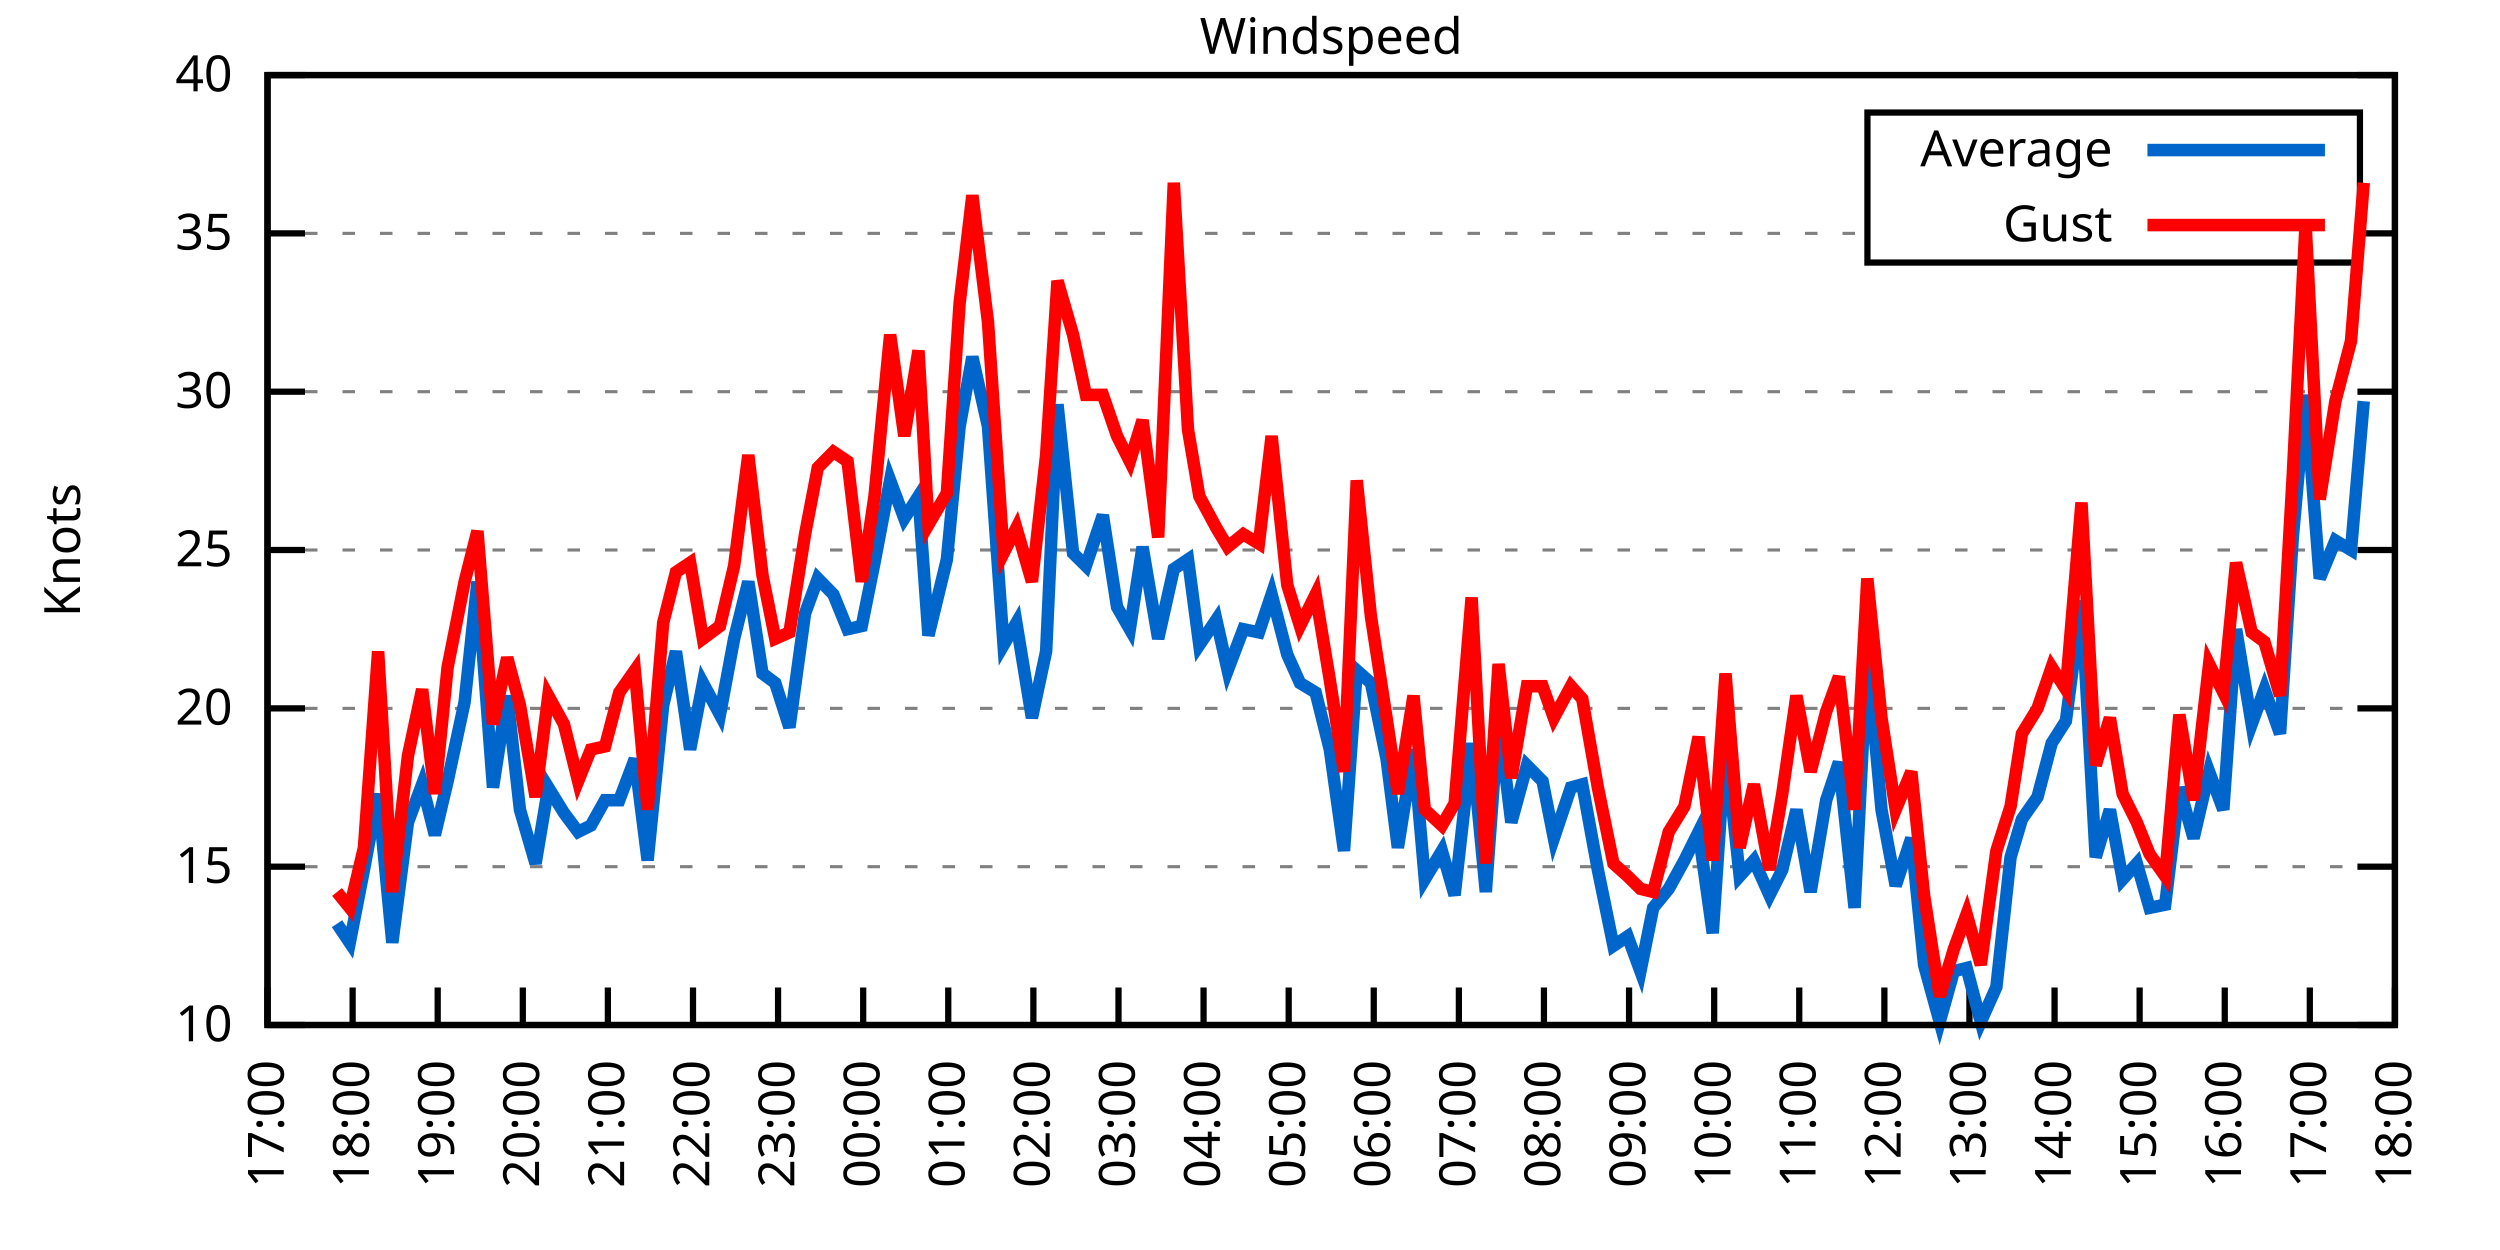
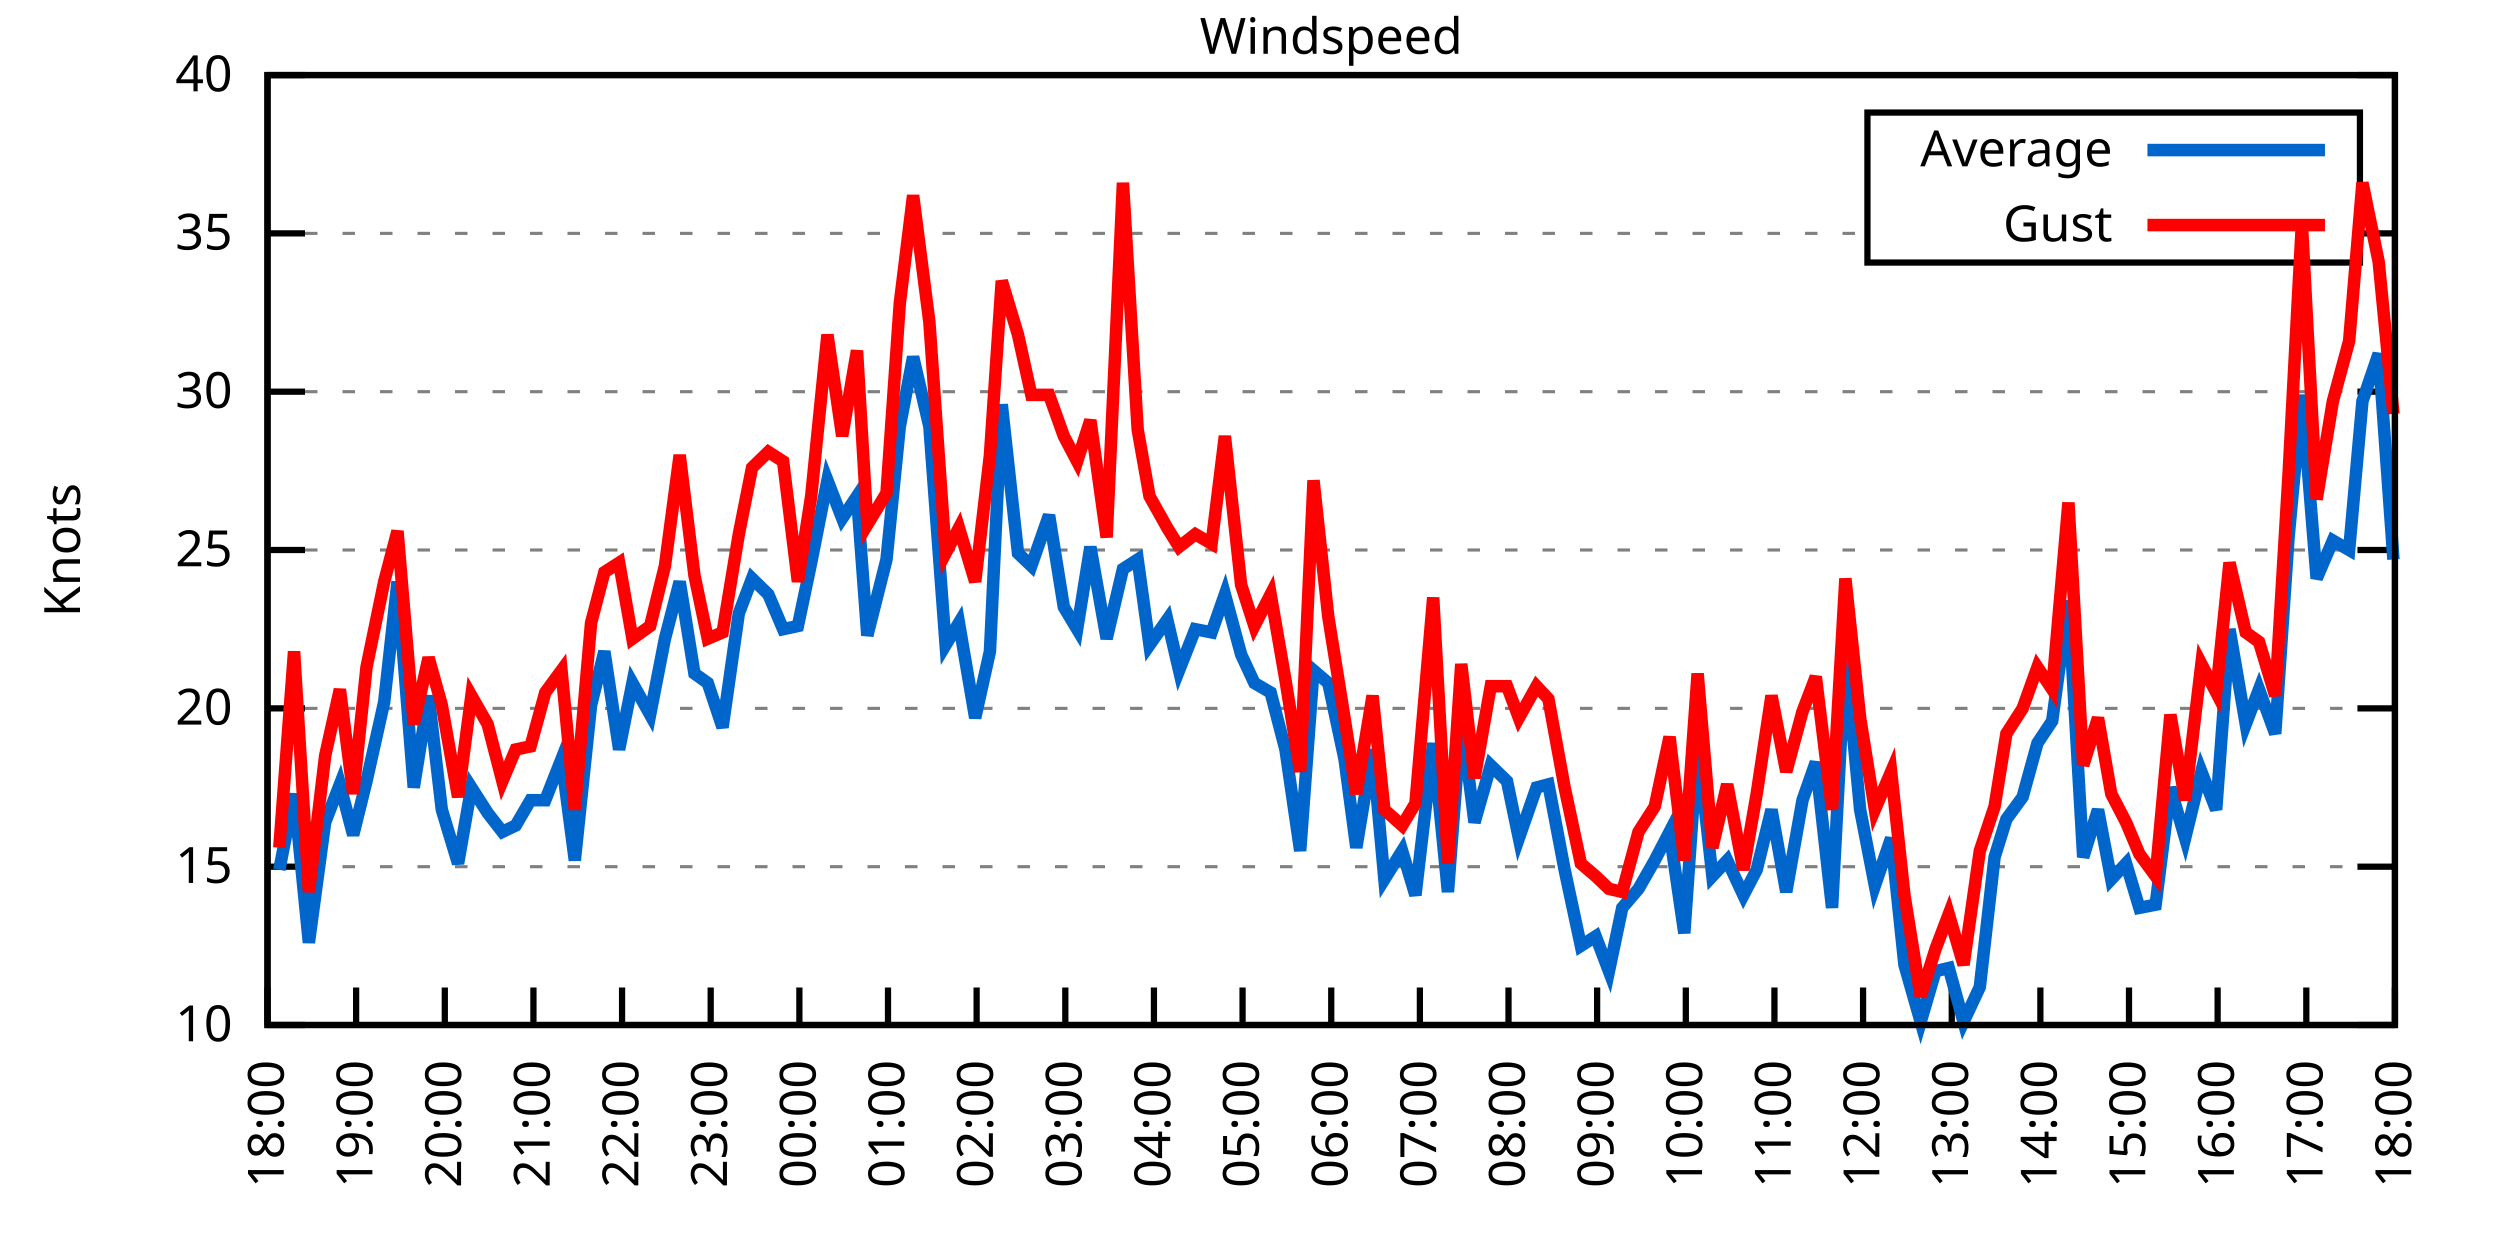
<svg xmlns="http://www.w3.org/2000/svg" xmlns:xlink="http://www.w3.org/1999/xlink" width="400" height="200" viewBox="0 0 400 200">
  <g id="gnuplot_canvas">
    <rect x="0" y="0" width="400" height="200" fill="none" />
    <defs>
      <circle id="gpDot" r="0.5" stroke-width="0.5" stroke="currentColor" />
      <path id="gpPt0" stroke-width="0.333" stroke="currentColor" d="M-1,0 h2 M0,-1 v2" />
      <path id="gpPt1" stroke-width="0.333" stroke="currentColor" d="M-1,-1 L1,1 M1,-1 L-1,1" />
      <path id="gpPt2" stroke-width="0.333" stroke="currentColor" d="M-1,0 L1,0 M0,-1 L0,1 M-1,-1 L1,1 M-1,1 L1,-1" />
      <rect id="gpPt3" stroke-width="0.333" stroke="currentColor" x="-1" y="-1" width="2" height="2" />
      <rect id="gpPt4" stroke-width="0.333" stroke="currentColor" fill="currentColor" x="-1" y="-1" width="2" height="2" />
      <circle id="gpPt5" stroke-width="0.333" stroke="currentColor" cx="0" cy="0" r="1" />
      <use xlink:href="#gpPt5" id="gpPt6" fill="currentColor" stroke="none" />
      <path id="gpPt7" stroke-width="0.333" stroke="currentColor" d="M0,-1.33 L-1.33,0.67 L1.33,0.67 z" />
      <use xlink:href="#gpPt7" id="gpPt8" fill="currentColor" stroke="none" />
      <use xlink:href="#gpPt7" id="gpPt9" stroke="currentColor" transform="rotate(180)" />
      <use xlink:href="#gpPt9" id="gpPt10" fill="currentColor" stroke="none" />
      <use xlink:href="#gpPt3" id="gpPt11" stroke="currentColor" transform="rotate(45)" />
      <use xlink:href="#gpPt11" id="gpPt12" fill="currentColor" stroke="none" />
      <path id="gpPt13" stroke-width="0.333" stroke="currentColor" d="M0,1.330 L1.265,0.411 L0.782,-1.067 L-0.782,-1.076 L-1.265,0.411 z" />
      <use xlink:href="#gpPt13" id="gpPt14" fill="currentColor" stroke="none" />
      <filter id="textbox" filterUnits="objectBoundingBox" x="0" y="0" height="1" width="1">
        <feFlood flood-color="white" flood-opacity="1" result="bgnd" />
        <feComposite in="SourceGraphic" in2="bgnd" operator="atop" />
      </filter>
      <filter id="greybox" filterUnits="objectBoundingBox" x="0" y="0" height="1" width="1">
        <feFlood flood-color="lightgrey" flood-opacity="1" result="grey" />
        <feComposite in="SourceGraphic" in2="grey" operator="atop" />
      </filter>
    </defs>
    <g fill="none" color="white" stroke="currentColor" stroke-width="1.00" stroke-linecap="butt" stroke-linejoin="miter">
</g>
    <g fill="none" color="black" stroke="currentColor" stroke-width="1.00" stroke-linecap="butt" stroke-linejoin="miter">
      <g stroke="none" shape-rendering="crispEdges">
        <polygon fill="rgb(255, 255, 255)" points="42.80,164.00 383.18,164.00 383.18,12.02 42.80,12.02 " />
      </g>
    </g>
    <g fill="none" color="black" stroke="currentColor" stroke-width="1.00" stroke-linecap="butt" stroke-linejoin="miter">
</g>
    <g fill="none" color="black" stroke="black" stroke-width="0.50" stroke-linecap="butt" stroke-linejoin="miter">
</g>
    <g fill="none" color="gray" stroke="currentColor" stroke-width="0.50" stroke-linecap="butt" stroke-linejoin="miter">
      <path stroke="gray" stroke-dasharray="2,4" class="gridline" d="M42.80,164.00 L383.19,164.00  " />
    </g>
    <g fill="none" color="gray" stroke="gray" stroke-width="1.00" stroke-linecap="butt" stroke-linejoin="miter">
</g>
    <g fill="none" color="black" stroke="currentColor" stroke-width="1.00" stroke-linecap="butt" stroke-linejoin="miter">
      <path stroke="black" d="M42.80,164.00 L48.80,164.00 M383.19,164.00 L377.19,164.00  " />
      <g transform="translate(37.20,166.60)" stroke="none" fill="black" font-family="Sans" font-size="8.00" text-anchor="end">
        <text>
          <tspan font-family="Sans"> 10</tspan>
        </text>
      </g>
    </g>
    <g fill="none" color="black" stroke="currentColor" stroke-width="1.00" stroke-linecap="butt" stroke-linejoin="miter">
</g>
    <g fill="none" color="black" stroke="black" stroke-width="0.50" stroke-linecap="butt" stroke-linejoin="miter">
</g>
    <g fill="none" color="gray" stroke="currentColor" stroke-width="0.50" stroke-linecap="butt" stroke-linejoin="miter">
      <path stroke="gray" stroke-dasharray="2,4" class="gridline" d="M42.80,138.67 L383.19,138.67  " />
    </g>
    <g fill="none" color="gray" stroke="gray" stroke-width="1.00" stroke-linecap="butt" stroke-linejoin="miter">
</g>
    <g fill="none" color="black" stroke="currentColor" stroke-width="1.00" stroke-linecap="butt" stroke-linejoin="miter">
      <path stroke="black" d="M42.80,138.67 L48.80,138.67 M383.19,138.67 L377.19,138.67  " />
      <g transform="translate(37.20,141.27)" stroke="none" fill="black" font-family="Sans" font-size="8.00" text-anchor="end">
        <text>
          <tspan font-family="Sans"> 15</tspan>
        </text>
      </g>
    </g>
    <g fill="none" color="black" stroke="currentColor" stroke-width="1.00" stroke-linecap="butt" stroke-linejoin="miter">
</g>
    <g fill="none" color="black" stroke="black" stroke-width="0.50" stroke-linecap="butt" stroke-linejoin="miter">
</g>
    <g fill="none" color="gray" stroke="currentColor" stroke-width="0.50" stroke-linecap="butt" stroke-linejoin="miter">
      <path stroke="gray" stroke-dasharray="2,4" class="gridline" d="M42.80,113.34 L383.19,113.34  " />
    </g>
    <g fill="none" color="gray" stroke="gray" stroke-width="1.00" stroke-linecap="butt" stroke-linejoin="miter">
</g>
    <g fill="none" color="black" stroke="currentColor" stroke-width="1.00" stroke-linecap="butt" stroke-linejoin="miter">
      <path stroke="black" d="M42.80,113.34 L48.80,113.34 M383.19,113.34 L377.19,113.34  " />
      <g transform="translate(37.20,115.94)" stroke="none" fill="black" font-family="Sans" font-size="8.00" text-anchor="end">
        <text>
          <tspan font-family="Sans"> 20</tspan>
        </text>
      </g>
    </g>
    <g fill="none" color="black" stroke="currentColor" stroke-width="1.00" stroke-linecap="butt" stroke-linejoin="miter">
</g>
    <g fill="none" color="black" stroke="black" stroke-width="0.50" stroke-linecap="butt" stroke-linejoin="miter">
</g>
    <g fill="none" color="gray" stroke="currentColor" stroke-width="0.50" stroke-linecap="butt" stroke-linejoin="miter">
      <path stroke="gray" stroke-dasharray="2,4" class="gridline" d="M42.80,88.00 L383.19,88.00  " />
    </g>
    <g fill="none" color="gray" stroke="gray" stroke-width="1.00" stroke-linecap="butt" stroke-linejoin="miter">
</g>
    <g fill="none" color="black" stroke="currentColor" stroke-width="1.00" stroke-linecap="butt" stroke-linejoin="miter">
      <path stroke="black" d="M42.80,88.00 L48.80,88.00 M383.19,88.00 L377.19,88.00  " />
      <g transform="translate(37.20,90.60)" stroke="none" fill="black" font-family="Sans" font-size="8.00" text-anchor="end">
        <text>
          <tspan font-family="Sans"> 25</tspan>
        </text>
      </g>
    </g>
    <g fill="none" color="black" stroke="currentColor" stroke-width="1.00" stroke-linecap="butt" stroke-linejoin="miter">
</g>
    <g fill="none" color="black" stroke="black" stroke-width="0.50" stroke-linecap="butt" stroke-linejoin="miter">
</g>
    <g fill="none" color="gray" stroke="currentColor" stroke-width="0.50" stroke-linecap="butt" stroke-linejoin="miter">
      <path stroke="gray" stroke-dasharray="2,4" class="gridline" d="M42.80,62.67 L383.19,62.67  " />
    </g>
    <g fill="none" color="gray" stroke="gray" stroke-width="1.00" stroke-linecap="butt" stroke-linejoin="miter">
</g>
    <g fill="none" color="black" stroke="currentColor" stroke-width="1.00" stroke-linecap="butt" stroke-linejoin="miter">
      <path stroke="black" d="M42.80,62.67 L48.80,62.67 M383.19,62.67 L377.19,62.67  " />
      <g transform="translate(37.20,65.27)" stroke="none" fill="black" font-family="Sans" font-size="8.00" text-anchor="end">
        <text>
          <tspan font-family="Sans"> 30</tspan>
        </text>
      </g>
    </g>
    <g fill="none" color="black" stroke="currentColor" stroke-width="1.00" stroke-linecap="butt" stroke-linejoin="miter">
</g>
    <g fill="none" color="black" stroke="black" stroke-width="0.50" stroke-linecap="butt" stroke-linejoin="miter">
</g>
    <g fill="none" color="gray" stroke="currentColor" stroke-width="0.50" stroke-linecap="butt" stroke-linejoin="miter">
      <path stroke="gray" stroke-dasharray="2,4" class="gridline" d="M42.80,37.34 L298.79,37.34 M377.59,37.34 L383.19,37.34  " />
    </g>
    <g fill="none" color="gray" stroke="gray" stroke-width="1.00" stroke-linecap="butt" stroke-linejoin="miter">
</g>
    <g fill="none" color="black" stroke="currentColor" stroke-width="1.00" stroke-linecap="butt" stroke-linejoin="miter">
      <path stroke="black" d="M42.80,37.34 L48.80,37.34 M383.19,37.34 L377.19,37.34  " />
      <g transform="translate(37.20,39.94)" stroke="none" fill="black" font-family="Sans" font-size="8.00" text-anchor="end">
        <text>
          <tspan font-family="Sans"> 35</tspan>
        </text>
      </g>
    </g>
    <g fill="none" color="black" stroke="currentColor" stroke-width="1.00" stroke-linecap="butt" stroke-linejoin="miter">
</g>
    <g fill="none" color="black" stroke="black" stroke-width="0.50" stroke-linecap="butt" stroke-linejoin="miter">
</g>
    <g fill="none" color="gray" stroke="currentColor" stroke-width="0.50" stroke-linecap="butt" stroke-linejoin="miter">
      <path stroke="gray" stroke-dasharray="2,4" class="gridline" d="M42.80,12.01 L383.19,12.01  " />
    </g>
    <g fill="none" color="gray" stroke="gray" stroke-width="1.00" stroke-linecap="butt" stroke-linejoin="miter">
</g>
    <g fill="none" color="black" stroke="currentColor" stroke-width="1.00" stroke-linecap="butt" stroke-linejoin="miter">
      <path stroke="black" d="M42.80,12.01 L48.80,12.01 M383.19,12.01 L377.19,12.01  " />
      <g transform="translate(37.20,14.61)" stroke="none" fill="black" font-family="Sans" font-size="8.00" text-anchor="end">
        <text>
          <tspan font-family="Sans"> 40</tspan>
        </text>
      </g>
    </g>
    <g fill="none" color="black" stroke="currentColor" stroke-width="1.00" stroke-linecap="butt" stroke-linejoin="miter">
      <path stroke="black" d="M42.80,164.00 L42.80,158.00  " />
      <g transform="translate(45.40,169.60) rotate(270.00)" stroke="none" fill="black" font-family="Sans" font-size="8.00" text-anchor="end">
        <text>
-           <tspan font-family="Sans">17:00</tspan>
-         </text>
-       </g>
-     </g>
-     <g fill="none" color="black" stroke="currentColor" stroke-width="1.00" stroke-linecap="butt" stroke-linejoin="miter">
-       <path stroke="black" d="M56.42,164.00 L56.42,158.00  " />
-       <g transform="translate(59.02,169.60) rotate(270.00)" stroke="none" fill="black" font-family="Sans" font-size="8.00" text-anchor="end">
-         <text>
          <tspan font-family="Sans">18:00</tspan>
        </text>
      </g>
    </g>
    <g fill="none" color="black" stroke="currentColor" stroke-width="1.00" stroke-linecap="butt" stroke-linejoin="miter">
-       <path stroke="black" d="M70.03,164.00 L70.03,158.00  " />
-       <g transform="translate(72.63,169.60) rotate(270.00)" stroke="none" fill="black" font-family="Sans" font-size="8.00" text-anchor="end">
+       <path stroke="black" d="M56.98,164.00 L56.98,158.00  " />
+       <g transform="translate(59.58,169.60) rotate(270.00)" stroke="none" fill="black" font-family="Sans" font-size="8.00" text-anchor="end">
        <text>
          <tspan font-family="Sans">19:00</tspan>
        </text>
      </g>
    </g>
    <g fill="none" color="black" stroke="currentColor" stroke-width="1.00" stroke-linecap="butt" stroke-linejoin="miter">
-       <path stroke="black" d="M83.65,164.00 L83.65,158.00  " />
-       <g transform="translate(86.25,169.60) rotate(270.00)" stroke="none" fill="black" font-family="Sans" font-size="8.00" text-anchor="end">
+       <path stroke="black" d="M71.17,164.00 L71.17,158.00  " />
+       <g transform="translate(73.77,169.60) rotate(270.00)" stroke="none" fill="black" font-family="Sans" font-size="8.00" text-anchor="end">
        <text>
          <tspan font-family="Sans">20:00</tspan>
        </text>
      </g>
    </g>
    <g fill="none" color="black" stroke="currentColor" stroke-width="1.00" stroke-linecap="butt" stroke-linejoin="miter">
-       <path stroke="black" d="M97.26,164.00 L97.26,158.00  " />
-       <g transform="translate(99.86,169.60) rotate(270.00)" stroke="none" fill="black" font-family="Sans" font-size="8.00" text-anchor="end">
+       <path stroke="black" d="M85.35,164.00 L85.35,158.00  " />
+       <g transform="translate(87.95,169.60) rotate(270.00)" stroke="none" fill="black" font-family="Sans" font-size="8.00" text-anchor="end">
        <text>
          <tspan font-family="Sans">21:00</tspan>
        </text>
      </g>
    </g>
    <g fill="none" color="black" stroke="currentColor" stroke-width="1.00" stroke-linecap="butt" stroke-linejoin="miter">
-       <path stroke="black" d="M110.88,164.00 L110.88,158.00  " />
-       <g transform="translate(113.48,169.60) rotate(270.00)" stroke="none" fill="black" font-family="Sans" font-size="8.00" text-anchor="end">
+       <path stroke="black" d="M99.53,164.00 L99.53,158.00  " />
+       <g transform="translate(102.13,169.60) rotate(270.00)" stroke="none" fill="black" font-family="Sans" font-size="8.00" text-anchor="end">
        <text>
          <tspan font-family="Sans">22:00</tspan>
        </text>
      </g>
    </g>
    <g fill="none" color="black" stroke="currentColor" stroke-width="1.00" stroke-linecap="butt" stroke-linejoin="miter">
-       <path stroke="black" d="M124.49,164.00 L124.49,158.00  " />
-       <g transform="translate(127.09,169.60) rotate(270.00)" stroke="none" fill="black" font-family="Sans" font-size="8.00" text-anchor="end">
+       <path stroke="black" d="M113.71,164.00 L113.71,158.00  " />
+       <g transform="translate(116.31,169.60) rotate(270.00)" stroke="none" fill="black" font-family="Sans" font-size="8.00" text-anchor="end">
        <text>
          <tspan font-family="Sans">23:00</tspan>
        </text>
      </g>
    </g>
    <g fill="none" color="black" stroke="currentColor" stroke-width="1.00" stroke-linecap="butt" stroke-linejoin="miter">
-       <path stroke="black" d="M138.11,164.00 L138.11,158.00  " />
-       <g transform="translate(140.71,169.60) rotate(270.00)" stroke="none" fill="black" font-family="Sans" font-size="8.00" text-anchor="end">
+       <path stroke="black" d="M127.90,164.00 L127.90,158.00  " />
+       <g transform="translate(130.50,169.60) rotate(270.00)" stroke="none" fill="black" font-family="Sans" font-size="8.00" text-anchor="end">
        <text>
          <tspan font-family="Sans">00:00</tspan>
        </text>
      </g>
    </g>
    <g fill="none" color="black" stroke="currentColor" stroke-width="1.00" stroke-linecap="butt" stroke-linejoin="miter">
-       <path stroke="black" d="M151.72,164.00 L151.72,158.00  " />
-       <g transform="translate(154.32,169.60) rotate(270.00)" stroke="none" fill="black" font-family="Sans" font-size="8.00" text-anchor="end">
+       <path stroke="black" d="M142.08,164.00 L142.08,158.00  " />
+       <g transform="translate(144.68,169.60) rotate(270.00)" stroke="none" fill="black" font-family="Sans" font-size="8.00" text-anchor="end">
        <text>
          <tspan font-family="Sans">01:00</tspan>
        </text>
      </g>
    </g>
    <g fill="none" color="black" stroke="currentColor" stroke-width="1.00" stroke-linecap="butt" stroke-linejoin="miter">
-       <path stroke="black" d="M165.34,164.00 L165.34,158.00  " />
-       <g transform="translate(167.94,169.60) rotate(270.00)" stroke="none" fill="black" font-family="Sans" font-size="8.00" text-anchor="end">
+       <path stroke="black" d="M156.26,164.00 L156.26,158.00  " />
+       <g transform="translate(158.86,169.60) rotate(270.00)" stroke="none" fill="black" font-family="Sans" font-size="8.00" text-anchor="end">
        <text>
          <tspan font-family="Sans">02:00</tspan>
        </text>
      </g>
    </g>
    <g fill="none" color="black" stroke="currentColor" stroke-width="1.00" stroke-linecap="butt" stroke-linejoin="miter">
-       <path stroke="black" d="M178.96,164.00 L178.96,158.00  " />
-       <g transform="translate(181.56,169.60) rotate(270.00)" stroke="none" fill="black" font-family="Sans" font-size="8.00" text-anchor="end">
+       <path stroke="black" d="M170.45,164.00 L170.45,158.00  " />
+       <g transform="translate(173.05,169.60) rotate(270.00)" stroke="none" fill="black" font-family="Sans" font-size="8.00" text-anchor="end">
        <text>
          <tspan font-family="Sans">03:00</tspan>
        </text>
      </g>
    </g>
    <g fill="none" color="black" stroke="currentColor" stroke-width="1.00" stroke-linecap="butt" stroke-linejoin="miter">
-       <path stroke="black" d="M192.57,164.00 L192.57,158.00  " />
-       <g transform="translate(195.17,169.60) rotate(270.00)" stroke="none" fill="black" font-family="Sans" font-size="8.00" text-anchor="end">
+       <path stroke="black" d="M184.63,164.00 L184.63,158.00  " />
+       <g transform="translate(187.23,169.60) rotate(270.00)" stroke="none" fill="black" font-family="Sans" font-size="8.00" text-anchor="end">
        <text>
          <tspan font-family="Sans">04:00</tspan>
        </text>
      </g>
    </g>
    <g fill="none" color="black" stroke="currentColor" stroke-width="1.00" stroke-linecap="butt" stroke-linejoin="miter">
-       <path stroke="black" d="M206.19,164.00 L206.19,158.00  " />
-       <g transform="translate(208.79,169.60) rotate(270.00)" stroke="none" fill="black" font-family="Sans" font-size="8.00" text-anchor="end">
+       <path stroke="black" d="M198.81,164.00 L198.81,158.00  " />
+       <g transform="translate(201.41,169.60) rotate(270.00)" stroke="none" fill="black" font-family="Sans" font-size="8.00" text-anchor="end">
        <text>
          <tspan font-family="Sans">05:00</tspan>
        </text>
      </g>
    </g>
    <g fill="none" color="black" stroke="currentColor" stroke-width="1.00" stroke-linecap="butt" stroke-linejoin="miter">
-       <path stroke="black" d="M219.80,164.00 L219.80,158.00  " />
-       <g transform="translate(222.40,169.60) rotate(270.00)" stroke="none" fill="black" font-family="Sans" font-size="8.00" text-anchor="end">
+       <path stroke="black" d="M213.00,164.00 L213.00,158.00  " />
+       <g transform="translate(215.60,169.60) rotate(270.00)" stroke="none" fill="black" font-family="Sans" font-size="8.00" text-anchor="end">
        <text>
          <tspan font-family="Sans">06:00</tspan>
        </text>
      </g>
    </g>
    <g fill="none" color="black" stroke="currentColor" stroke-width="1.00" stroke-linecap="butt" stroke-linejoin="miter">
-       <path stroke="black" d="M233.42,164.00 L233.42,158.00  " />
-       <g transform="translate(236.02,169.60) rotate(270.00)" stroke="none" fill="black" font-family="Sans" font-size="8.00" text-anchor="end">
+       <path stroke="black" d="M227.18,164.00 L227.18,158.00  " />
+       <g transform="translate(229.78,169.60) rotate(270.00)" stroke="none" fill="black" font-family="Sans" font-size="8.00" text-anchor="end">
        <text>
          <tspan font-family="Sans">07:00</tspan>
        </text>
      </g>
    </g>
    <g fill="none" color="black" stroke="currentColor" stroke-width="1.00" stroke-linecap="butt" stroke-linejoin="miter">
-       <path stroke="black" d="M247.03,164.00 L247.03,158.00  " />
-       <g transform="translate(249.63,169.60) rotate(270.00)" stroke="none" fill="black" font-family="Sans" font-size="8.00" text-anchor="end">
+       <path stroke="black" d="M241.36,164.00 L241.36,158.00  " />
+       <g transform="translate(243.96,169.60) rotate(270.00)" stroke="none" fill="black" font-family="Sans" font-size="8.00" text-anchor="end">
        <text>
          <tspan font-family="Sans">08:00</tspan>
        </text>
      </g>
    </g>
    <g fill="none" color="black" stroke="currentColor" stroke-width="1.00" stroke-linecap="butt" stroke-linejoin="miter">
-       <path stroke="black" d="M260.65,164.00 L260.65,158.00  " />
-       <g transform="translate(263.25,169.60) rotate(270.00)" stroke="none" fill="black" font-family="Sans" font-size="8.00" text-anchor="end">
+       <path stroke="black" d="M255.54,164.00 L255.54,158.00  " />
+       <g transform="translate(258.14,169.60) rotate(270.00)" stroke="none" fill="black" font-family="Sans" font-size="8.00" text-anchor="end">
        <text>
          <tspan font-family="Sans">09:00</tspan>
        </text>
      </g>
    </g>
    <g fill="none" color="black" stroke="currentColor" stroke-width="1.00" stroke-linecap="butt" stroke-linejoin="miter">
-       <path stroke="black" d="M274.27,164.00 L274.27,158.00  " />
-       <g transform="translate(276.87,169.60) rotate(270.00)" stroke="none" fill="black" font-family="Sans" font-size="8.00" text-anchor="end">
+       <path stroke="black" d="M269.73,164.00 L269.73,158.00  " />
+       <g transform="translate(272.33,169.60) rotate(270.00)" stroke="none" fill="black" font-family="Sans" font-size="8.00" text-anchor="end">
        <text>
          <tspan font-family="Sans">10:00</tspan>
        </text>
      </g>
    </g>
    <g fill="none" color="black" stroke="currentColor" stroke-width="1.00" stroke-linecap="butt" stroke-linejoin="miter">
-       <path stroke="black" d="M287.88,164.00 L287.88,158.00  " />
-       <g transform="translate(290.48,169.60) rotate(270.00)" stroke="none" fill="black" font-family="Sans" font-size="8.00" text-anchor="end">
+       <path stroke="black" d="M283.91,164.00 L283.91,158.00  " />
+       <g transform="translate(286.51,169.60) rotate(270.00)" stroke="none" fill="black" font-family="Sans" font-size="8.00" text-anchor="end">
        <text>
          <tspan font-family="Sans">11:00</tspan>
        </text>
      </g>
    </g>
    <g fill="none" color="black" stroke="currentColor" stroke-width="1.00" stroke-linecap="butt" stroke-linejoin="miter">
-       <path stroke="black" d="M301.50,164.00 L301.50,158.00  " />
-       <g transform="translate(304.10,169.60) rotate(270.00)" stroke="none" fill="black" font-family="Sans" font-size="8.00" text-anchor="end">
+       <path stroke="black" d="M298.09,164.00 L298.09,158.00  " />
+       <g transform="translate(300.69,169.60) rotate(270.00)" stroke="none" fill="black" font-family="Sans" font-size="8.00" text-anchor="end">
        <text>
          <tspan font-family="Sans">12:00</tspan>
        </text>
      </g>
    </g>
    <g fill="none" color="black" stroke="currentColor" stroke-width="1.00" stroke-linecap="butt" stroke-linejoin="miter">
-       <path stroke="black" d="M315.11,164.00 L315.11,158.00  " />
-       <g transform="translate(317.71,169.60) rotate(270.00)" stroke="none" fill="black" font-family="Sans" font-size="8.00" text-anchor="end">
+       <path stroke="black" d="M312.28,164.00 L312.28,158.00  " />
+       <g transform="translate(314.88,169.60) rotate(270.00)" stroke="none" fill="black" font-family="Sans" font-size="8.00" text-anchor="end">
        <text>
          <tspan font-family="Sans">13:00</tspan>
        </text>
      </g>
    </g>
    <g fill="none" color="black" stroke="currentColor" stroke-width="1.00" stroke-linecap="butt" stroke-linejoin="miter">
-       <path stroke="black" d="M328.73,164.00 L328.73,158.00  " />
-       <g transform="translate(331.33,169.60) rotate(270.00)" stroke="none" fill="black" font-family="Sans" font-size="8.00" text-anchor="end">
+       <path stroke="black" d="M326.46,164.00 L326.46,158.00  " />
+       <g transform="translate(329.06,169.60) rotate(270.00)" stroke="none" fill="black" font-family="Sans" font-size="8.00" text-anchor="end">
        <text>
          <tspan font-family="Sans">14:00</tspan>
        </text>
      </g>
    </g>
    <g fill="none" color="black" stroke="currentColor" stroke-width="1.00" stroke-linecap="butt" stroke-linejoin="miter">
-       <path stroke="black" d="M342.34,164.00 L342.34,158.00  " />
-       <g transform="translate(344.94,169.60) rotate(270.00)" stroke="none" fill="black" font-family="Sans" font-size="8.00" text-anchor="end">
+       <path stroke="black" d="M340.64,164.00 L340.64,158.00  " />
+       <g transform="translate(343.24,169.60) rotate(270.00)" stroke="none" fill="black" font-family="Sans" font-size="8.00" text-anchor="end">
        <text>
          <tspan font-family="Sans">15:00</tspan>
        </text>
      </g>
    </g>
    <g fill="none" color="black" stroke="currentColor" stroke-width="1.00" stroke-linecap="butt" stroke-linejoin="miter">
-       <path stroke="black" d="M355.96,164.00 L355.96,158.00  " />
-       <g transform="translate(358.56,169.60) rotate(270.00)" stroke="none" fill="black" font-family="Sans" font-size="8.00" text-anchor="end">
+       <path stroke="black" d="M354.82,164.00 L354.82,158.00  " />
+       <g transform="translate(357.42,169.60) rotate(270.00)" stroke="none" fill="black" font-family="Sans" font-size="8.00" text-anchor="end">
        <text>
          <tspan font-family="Sans">16:00</tspan>
        </text>
      </g>
    </g>
    <g fill="none" color="black" stroke="currentColor" stroke-width="1.00" stroke-linecap="butt" stroke-linejoin="miter">
-       <path stroke="black" d="M369.57,164.00 L369.57,158.00  " />
-       <g transform="translate(372.17,169.60) rotate(270.00)" stroke="none" fill="black" font-family="Sans" font-size="8.00" text-anchor="end">
+       <path stroke="black" d="M369.01,164.00 L369.01,158.00  " />
+       <g transform="translate(371.61,169.60) rotate(270.00)" stroke="none" fill="black" font-family="Sans" font-size="8.00" text-anchor="end">
        <text>
          <tspan font-family="Sans">17:00</tspan>
        </text>
      </g>
    </g>
    <g fill="none" color="black" stroke="currentColor" stroke-width="1.00" stroke-linecap="butt" stroke-linejoin="miter">
      <path stroke="black" d="M383.19,164.00 L383.19,158.00  " />
      <g transform="translate(385.79,169.60) rotate(270.00)" stroke="none" fill="black" font-family="Sans" font-size="8.00" text-anchor="end">
        <text>
          <tspan font-family="Sans">18:00</tspan>
        </text>
      </g>
    </g>
    <g fill="none" color="black" stroke="currentColor" stroke-width="1.00" stroke-linecap="butt" stroke-linejoin="miter">
</g>
    <g fill="none" color="black" stroke="currentColor" stroke-width="1.00" stroke-linecap="butt" stroke-linejoin="miter">
      <path stroke="black" d="M42.80,12.01 L42.80,164.00 L383.19,164.00 L383.19,12.01 L42.80,12.01 Z  " />
    </g>
    <g fill="none" color="black" stroke="currentColor" stroke-width="1.00" stroke-linecap="butt" stroke-linejoin="miter">
</g>
    <g fill="none" color="black" stroke="currentColor" stroke-width="1.00" stroke-linecap="butt" stroke-linejoin="miter">
      <path stroke="black" d="M298.79,42.01 L298.79,18.01 L377.59,18.01 L377.59,42.01 L298.79,42.01 Z  " />
    </g>
    <g id="Windspeed_plot_1">
      <g fill="none" color="white" stroke="black" stroke-width="2.00" stroke-linecap="butt" stroke-linejoin="miter">
</g>
      <g fill="none" color="black" stroke="currentColor" stroke-width="2.00" stroke-linecap="butt" stroke-linejoin="miter">
        <g transform="translate(337.99,26.61)" stroke="none" fill="black" font-family="Sans" font-size="8.00" text-anchor="end">
          <text>
            <tspan font-family="Sans">Average</tspan>
          </text>
        </g>
      </g>
      <g fill="none" color="black" stroke="currentColor" stroke-width="2.00" stroke-linecap="butt" stroke-linejoin="miter">
-         <path stroke="rgb(  0, 102, 204)" d="M343.59,24.01 L371.99,24.01 M53.92,147.79 L55.96,150.83 L58.23,139.17 L60.50,127.02 L62.77,150.83 L65.27,131.58   L67.54,125.50 L69.58,133.60 L71.62,124.99 L74.34,112.32 L76.39,93.07 L78.88,126.00 L81.15,111.31 L83.19,129.55   L85.69,138.16 L87.73,126.00 L90.23,130.06 L92.50,133.10 L94.54,132.08 L96.81,128.03 L99.08,128.03 L101.57,121.44   L103.62,137.66 L106.11,112.83 L108.15,104.22 L110.42,119.92 L112.47,109.28 L115.19,114.35 L117.46,102.19 L119.73,93.07   L122.00,107.76 L124.04,109.28 L126.31,116.38 L128.81,98.14 L130.85,92.56 L133.34,95.10 L135.61,100.67 L137.88,100.16   L139.92,90.03 L142.42,76.86 L144.69,82.94 L146.96,79.39 L148.55,101.68 L151.50,89.52 L153.54,68.25 L155.58,57.10   L158.08,68.25 L160.57,103.20 L162.62,99.66 L165.11,114.86 L167.38,104.22 L169.20,64.70 L171.69,88.51 L173.74,90.54   L176.46,82.43 L178.73,97.12 L180.77,100.67 L182.81,87.50 L185.31,102.19 L187.81,91.04 L190.08,89.52 L191.89,103.20   L194.61,99.15 L196.43,107.26 L198.93,100.67 L201.42,101.18 L203.46,95.10 L205.96,104.72 L208.00,109.28 L210.50,110.80   L212.77,119.92 L215.04,136.14 L217.08,107.26 L219.35,109.28 L221.85,121.44 L223.66,135.63 L226.16,119.92 L227.97,140.69   L230.70,136.14 L232.74,143.23 L235.46,118.91 L237.73,142.72 L239.77,114.86 L241.81,131.58 L244.31,122.46 L246.81,124.99   L248.62,134.11 L251.35,126.00 L253.16,125.50 L255.66,139.17 L258.15,151.33 L260.42,149.81 L262.47,155.39 L264.51,145.25   L267.00,142.21 L269.50,137.66 L271.77,133.10 L274.04,149.31 L276.08,118.91 L278.35,140.19 L280.62,137.66 L283.12,143.23   L285.16,139.17 L287.43,129.55 L289.70,142.72 L292.19,128.03 L294.23,121.95 L296.73,145.25 L298.77,104.72 L301.04,129.55   L303.31,141.71 L305.81,134.11 L307.85,154.37 L310.35,163.49 L312.62,155.39 L314.66,154.88 L316.93,163.49 L319.42,157.92   L321.69,137.15 L323.51,131.07 L326.00,127.52 L328.27,118.91 L330.54,115.36 L333.04,96.11 L335.31,137.15 L337.58,129.55   L339.62,140.69 L341.89,138.16 L343.93,145.25 L346.43,144.75 L348.70,126.00 L350.97,134.11 L353.46,123.47 L355.73,129.55   L357.77,100.67 L360.27,115.87 L362.31,110.30 L364.81,117.39 L366.85,85.98 L368.89,63.18 L371.16,92.56 L373.66,86.49   L376.16,88.00 L378.20,64.19  " />
+         <path stroke="rgb(  0, 102, 204)" d="M343.59,24.01 L371.99,24.01 M44.69,139.17 L47.05,127.02 L49.42,150.83 L52.02,131.58 L54.38,125.50 L56.51,133.60   L58.64,124.99 L61.47,112.32 L63.60,93.07 L66.20,126.00 L68.57,111.31 L70.69,129.55 L73.29,138.16 L75.42,126.00   L78.02,130.06 L80.38,133.10 L82.51,132.08 L84.88,128.03 L87.24,128.03 L89.84,121.44 L91.97,137.66 L94.57,112.83   L96.70,104.22 L99.06,119.92 L101.19,109.28 L104.02,114.35 L106.39,102.19 L108.75,93.07 L111.11,107.76 L113.24,109.28   L115.61,116.38 L118.21,98.14 L120.33,92.56 L122.93,95.10 L125.30,100.67 L127.66,100.16 L129.79,90.03 L132.39,76.86   L134.75,82.94 L137.12,79.39 L138.77,101.68 L141.84,89.52 L143.97,68.25 L146.10,57.10 L148.70,68.25 L151.30,103.20   L153.43,99.66 L156.03,114.86 L158.39,104.22 L160.28,64.70 L162.88,88.51 L165.01,90.54 L167.85,82.43 L170.21,97.12   L172.34,100.67 L174.46,87.50 L177.06,102.19 L179.67,91.04 L182.03,89.52 L183.92,103.20 L186.76,99.15 L188.65,107.26   L191.25,100.67 L193.85,101.18 L195.98,95.10 L198.58,104.72 L200.70,109.28 L203.30,110.80 L205.67,119.92 L208.03,136.14   L210.16,107.26 L212.52,109.28 L215.12,121.44 L217.01,135.63 L219.61,119.92 L221.50,140.69 L224.34,136.14 L226.47,143.23   L229.31,118.91 L231.67,142.72 L233.80,114.86 L235.92,131.58 L238.52,122.46 L241.12,124.99 L243.02,134.11 L245.85,126.00   L247.74,125.50 L250.34,139.17 L252.94,151.33 L255.31,149.81 L257.43,155.39 L259.56,145.25 L262.16,142.21 L264.76,137.66   L267.13,133.10 L269.49,149.31 L271.62,118.91 L273.98,140.19 L276.35,137.66 L278.95,143.23 L281.07,139.17 L283.44,129.55   L285.80,142.72 L288.40,128.03 L290.53,121.95 L293.13,145.25 L295.26,104.72 L297.62,129.55 L299.98,141.71 L302.58,134.11   L304.71,154.37 L307.31,163.49 L309.68,155.39 L311.80,154.88 L314.17,163.49 L316.77,157.92 L319.13,137.15 L321.02,131.07   L323.62,127.52 L325.99,118.91 L328.35,115.36 L330.95,96.11 L333.31,137.15 L335.68,129.55 L337.80,140.69 L340.17,138.16   L342.30,145.25 L344.90,144.75 L347.26,126.00 L349.62,134.11 L352.22,123.47 L354.59,129.55 L356.72,100.67 L359.32,115.87   L361.44,110.30 L364.04,117.39 L366.17,85.98 L368.30,63.18 L370.66,92.56 L373.26,86.49 L375.86,88.00 L377.99,64.19   L380.59,56.59 L382.95,89.52  " />
      </g>
    </g>
    <g id="Windspeed_plot_2">
      <g fill="none" color="black" stroke="currentColor" stroke-width="2.00" stroke-linecap="butt" stroke-linejoin="miter">
        <g transform="translate(337.99,38.61)" stroke="none" fill="black" font-family="Sans" font-size="8.00" text-anchor="end">
          <text>
            <tspan font-family="Sans">Gust</tspan>
          </text>
        </g>
      </g>
      <g fill="none" color="black" stroke="currentColor" stroke-width="2.00" stroke-linecap="butt" stroke-linejoin="miter">
-         <path stroke="rgb(255,   0,   0)" d="M343.59,36.01 L371.99,36.01 M53.92,142.72 L55.96,145.25 L58.23,135.63 L60.50,104.22 L62.77,142.72 L65.27,120.94   L67.54,110.30 L69.58,127.02 L71.62,106.75 L74.34,93.07 L76.39,84.97 L78.88,115.87 L81.15,105.23 L83.19,112.83   L85.69,127.52 L87.73,111.31 L90.23,115.87 L92.50,124.99 L94.54,119.92 L96.81,119.42 L99.08,110.80 L101.57,107.26   L103.62,129.55 L106.11,99.66 L108.15,91.55 L110.42,90.03 L112.47,102.19 L115.19,100.16 L117.46,90.54 L119.73,72.81   L122.00,92.06 L124.04,102.19 L126.31,101.18 L128.81,85.47 L130.85,74.83 L133.34,72.30 L135.61,73.82 L137.88,93.07   L139.92,79.39 L142.42,53.55 L144.69,69.77 L146.96,56.09 L148.55,83.95 L151.50,78.89 L153.54,48.49 L155.58,31.26   L158.08,51.53 L160.57,88.51 L162.62,84.46 L165.11,93.07 L167.38,72.81 L169.20,44.94 L171.69,53.55 L173.74,63.18   L176.46,63.18 L178.73,69.77 L180.77,73.82 L182.81,67.23 L185.31,85.98 L187.81,29.24 L190.08,68.75 L191.89,79.39   L194.61,84.46 L196.43,87.50 L198.93,85.47 L201.42,86.99 L203.46,69.77 L205.96,93.58 L208.00,100.16 L210.50,95.10   L212.77,108.78 L215.04,123.47 L217.08,76.86 L219.35,98.64 L221.85,114.86 L223.66,127.02 L226.16,111.31 L227.97,129.55   L230.70,132.08 L232.74,128.54 L235.46,95.60 L237.73,138.16 L239.77,106.24 L241.81,124.48 L244.31,109.79 L246.81,109.79   L248.62,114.86 L251.35,109.79 L253.16,111.82 L255.66,126.00 L258.15,138.16 L260.42,140.19 L262.47,142.21 L264.51,142.72   L267.00,133.10 L269.50,129.04 L271.77,117.90 L274.04,137.66 L276.08,107.76 L278.35,135.63 L280.62,125.50 L283.12,139.17   L285.16,127.02 L287.43,111.31 L289.70,123.47 L292.19,113.84 L294.23,108.27 L296.73,129.55 L298.77,92.56 L301.04,114.86   L303.31,129.55 L305.81,123.47 L307.85,143.23 L310.35,159.44 L312.62,151.84 L314.66,146.27 L316.93,154.37 L319.42,136.14   L321.69,129.04 L323.51,117.39 L326.00,113.34 L328.27,106.75 L330.54,110.30 L333.04,80.41 L335.31,122.46 L337.58,114.86   L339.62,127.02 L341.89,131.58 L343.93,136.64 L346.43,140.19 L348.70,114.35 L350.97,128.03 L353.46,106.24 L355.73,110.80   L357.77,90.03 L360.27,101.18 L362.31,102.70 L364.81,111.31 L366.85,75.85 L368.89,35.82 L371.16,79.90 L373.66,64.19   L376.16,54.57 L378.20,29.24  " />
+         <path stroke="rgb(255,   0,   0)" d="M343.59,36.01 L371.99,36.01 M44.69,135.63 L47.05,104.22 L49.42,142.72 L52.02,120.94 L54.38,110.30 L56.51,127.02   L58.64,106.75 L61.47,93.07 L63.60,84.97 L66.20,115.87 L68.57,105.23 L70.69,112.83 L73.29,127.52 L75.42,111.31   L78.02,115.87 L80.38,124.99 L82.51,119.92 L84.88,119.42 L87.24,110.80 L89.84,107.26 L91.97,129.55 L94.57,99.66   L96.70,91.55 L99.06,90.03 L101.19,102.19 L104.02,100.16 L106.39,90.54 L108.75,72.81 L111.11,92.06 L113.24,102.19   L115.61,101.18 L118.21,85.47 L120.33,74.83 L122.93,72.30 L125.30,73.82 L127.66,93.07 L129.79,79.39 L132.39,53.55   L134.75,69.77 L137.12,56.09 L138.77,83.95 L141.84,78.89 L143.97,48.49 L146.10,31.26 L148.70,51.53 L151.30,88.51   L153.43,84.46 L156.03,93.07 L158.39,72.81 L160.28,44.94 L162.88,53.55 L165.01,63.18 L167.85,63.18 L170.21,69.77   L172.34,73.82 L174.46,67.23 L177.06,85.98 L179.67,29.24 L182.03,68.75 L183.92,79.39 L186.76,84.46 L188.65,87.50   L191.25,85.47 L193.85,86.99 L195.98,69.77 L198.58,93.58 L200.70,100.16 L203.30,95.10 L205.67,108.78 L208.03,123.47   L210.16,76.86 L212.52,98.64 L215.12,114.86 L217.01,127.02 L219.61,111.31 L221.50,129.55 L224.34,132.08 L226.47,128.54   L229.31,95.60 L231.67,138.16 L233.80,106.24 L235.92,124.48 L238.52,109.79 L241.12,109.79 L243.02,114.86 L245.85,109.79   L247.74,111.82 L250.34,126.00 L252.94,138.16 L255.31,140.19 L257.43,142.21 L259.56,142.72 L262.16,133.10 L264.76,129.04   L267.13,117.90 L269.49,137.66 L271.62,107.76 L273.98,135.63 L276.35,125.50 L278.95,139.17 L281.07,127.02 L283.44,111.31   L285.80,123.47 L288.40,113.84 L290.53,108.27 L293.13,129.55 L295.26,92.56 L297.62,114.86 L299.98,129.55 L302.58,123.47   L304.71,143.23 L307.31,159.44 L309.68,151.84 L311.80,146.27 L314.17,154.37 L316.77,136.14 L319.13,129.04 L321.02,117.39   L323.62,113.34 L325.99,106.75 L328.35,110.30 L330.95,80.41 L333.31,122.46 L335.68,114.86 L337.80,127.02 L340.17,131.58   L342.30,136.64 L344.90,140.19 L347.26,114.35 L349.62,128.03 L352.22,106.24 L354.59,110.80 L356.72,90.03 L359.32,101.18   L361.44,102.70 L364.04,111.31 L366.17,75.85 L368.30,35.82 L370.66,79.90 L373.26,64.19 L375.86,54.57 L377.99,29.24   L380.59,41.90 L382.95,66.22  " />
      </g>
    </g>
    <g fill="none" color="black" stroke="currentColor" stroke-width="2.00" stroke-linecap="butt" stroke-linejoin="miter">
</g>
    <g fill="none" color="black" stroke="black" stroke-width="1.00" stroke-linecap="butt" stroke-linejoin="miter">
</g>
    <g fill="none" color="black" stroke="currentColor" stroke-width="1.00" stroke-linecap="butt" stroke-linejoin="miter">
      <path stroke="black" d="M42.80,12.01 L42.80,164.00 L383.19,164.00 L383.19,12.01 L42.80,12.01 Z  " />
      <g transform="translate(12.80,88.01) rotate(270.00)" stroke="none" fill="black" font-family="Sans" font-size="8.00" text-anchor="middle">
        <text>
          <tspan font-family="Sans">Knots</tspan>
        </text>
      </g>
    </g>
    <g fill="none" color="black" stroke="currentColor" stroke-width="1.00" stroke-linecap="butt" stroke-linejoin="miter">
</g>
    <g fill="none" color="black" stroke="currentColor" stroke-width="1.00" stroke-linecap="butt" stroke-linejoin="miter">
      <g transform="translate(212.99,8.61)" stroke="none" fill="black" font-family="Sans" font-size="8.00" text-anchor="middle">
        <text>
          <tspan font-family="Sans">Windspeed</tspan>
        </text>
      </g>
    </g>
    <g fill="none" color="black" stroke="currentColor" stroke-width="1.00" stroke-linecap="butt" stroke-linejoin="miter">
</g>
  </g>
</svg>
